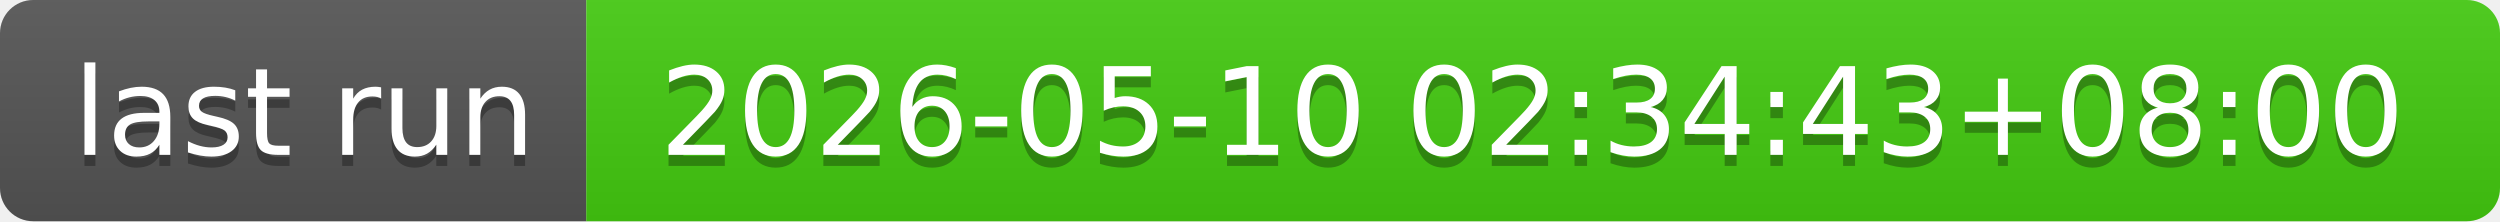
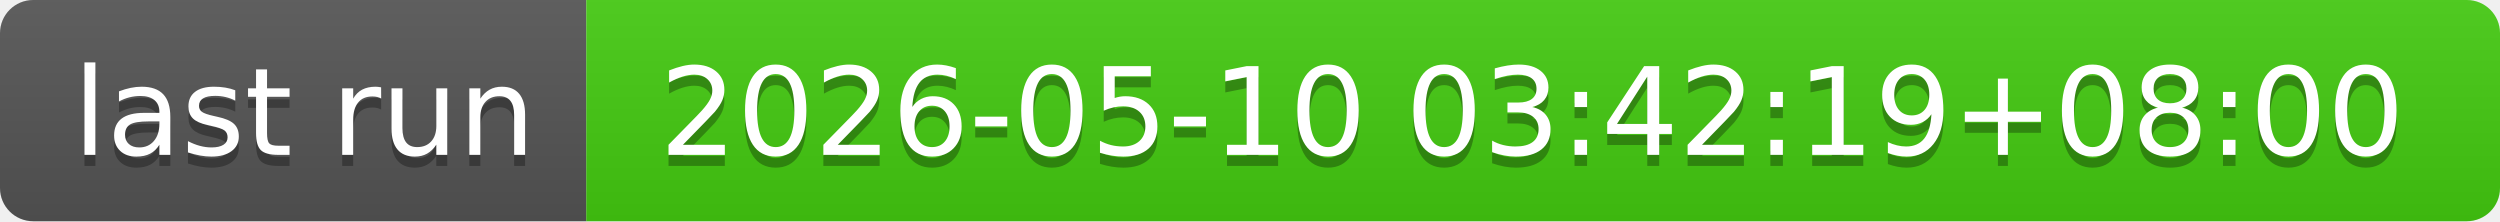
- <svg xmlns="http://www.w3.org/2000/svg" width="226" height="20" role="img" aria-label="last run: 2026-05-10 02:34:43+08:00">
+ <svg xmlns="http://www.w3.org/2000/svg" width="226" height="20" role="img" aria-label="last run: 2026-05-10 03:42:19+08:00">
  <linearGradient id="s" x2="0" y2="100%">
    <stop offset="0" stop-color="#bbb" stop-opacity=".1" />
    <stop offset="1" stop-opacity=".1" />
  </linearGradient>
  <clipPath id="r">
    <rect width="226" height="20" rx="3" fill="#fff" />
  </clipPath>
  <g clip-path="url(#r)">
    <rect width="53" height="20" fill="#555" />
    <rect x="53" width="173" height="20" fill="#4c1" />
    <rect width="226" height="20" fill="url(#s)" />
  </g>
  <g fill="#fff" text-anchor="middle" font-family="Verdana,Geneva,DejaVu Sans,sans-serif" text-rendering="geometricPrecision" font-size="110">
    <text aria-hidden="true" x="275" y="150" fill="#010101" fill-opacity=".3" transform="scale(.1)" textLength="430">last run</text>
    <text x="275" y="140" transform="scale(.1)" fill="#fff" textLength="430">last run</text>
-     <text aria-hidden="true" x="1385" y="150" fill="#010101" fill-opacity=".3" transform="scale(.1)" textLength="1630">2026-05-10 02:34:43+08:00</text>
-     <text x="1385" y="140" transform="scale(.1)" fill="#fff" textLength="1630">2026-05-10 02:34:43+08:00</text>
+     <text aria-hidden="true" x="1385" y="150" fill="#010101" fill-opacity=".3" transform="scale(.1)" textLength="1630">2026-05-10 03:42:19+08:00</text>
+     <text x="1385" y="140" transform="scale(.1)" fill="#fff" textLength="1630">2026-05-10 03:42:19+08:00</text>
  </g>
</svg>
